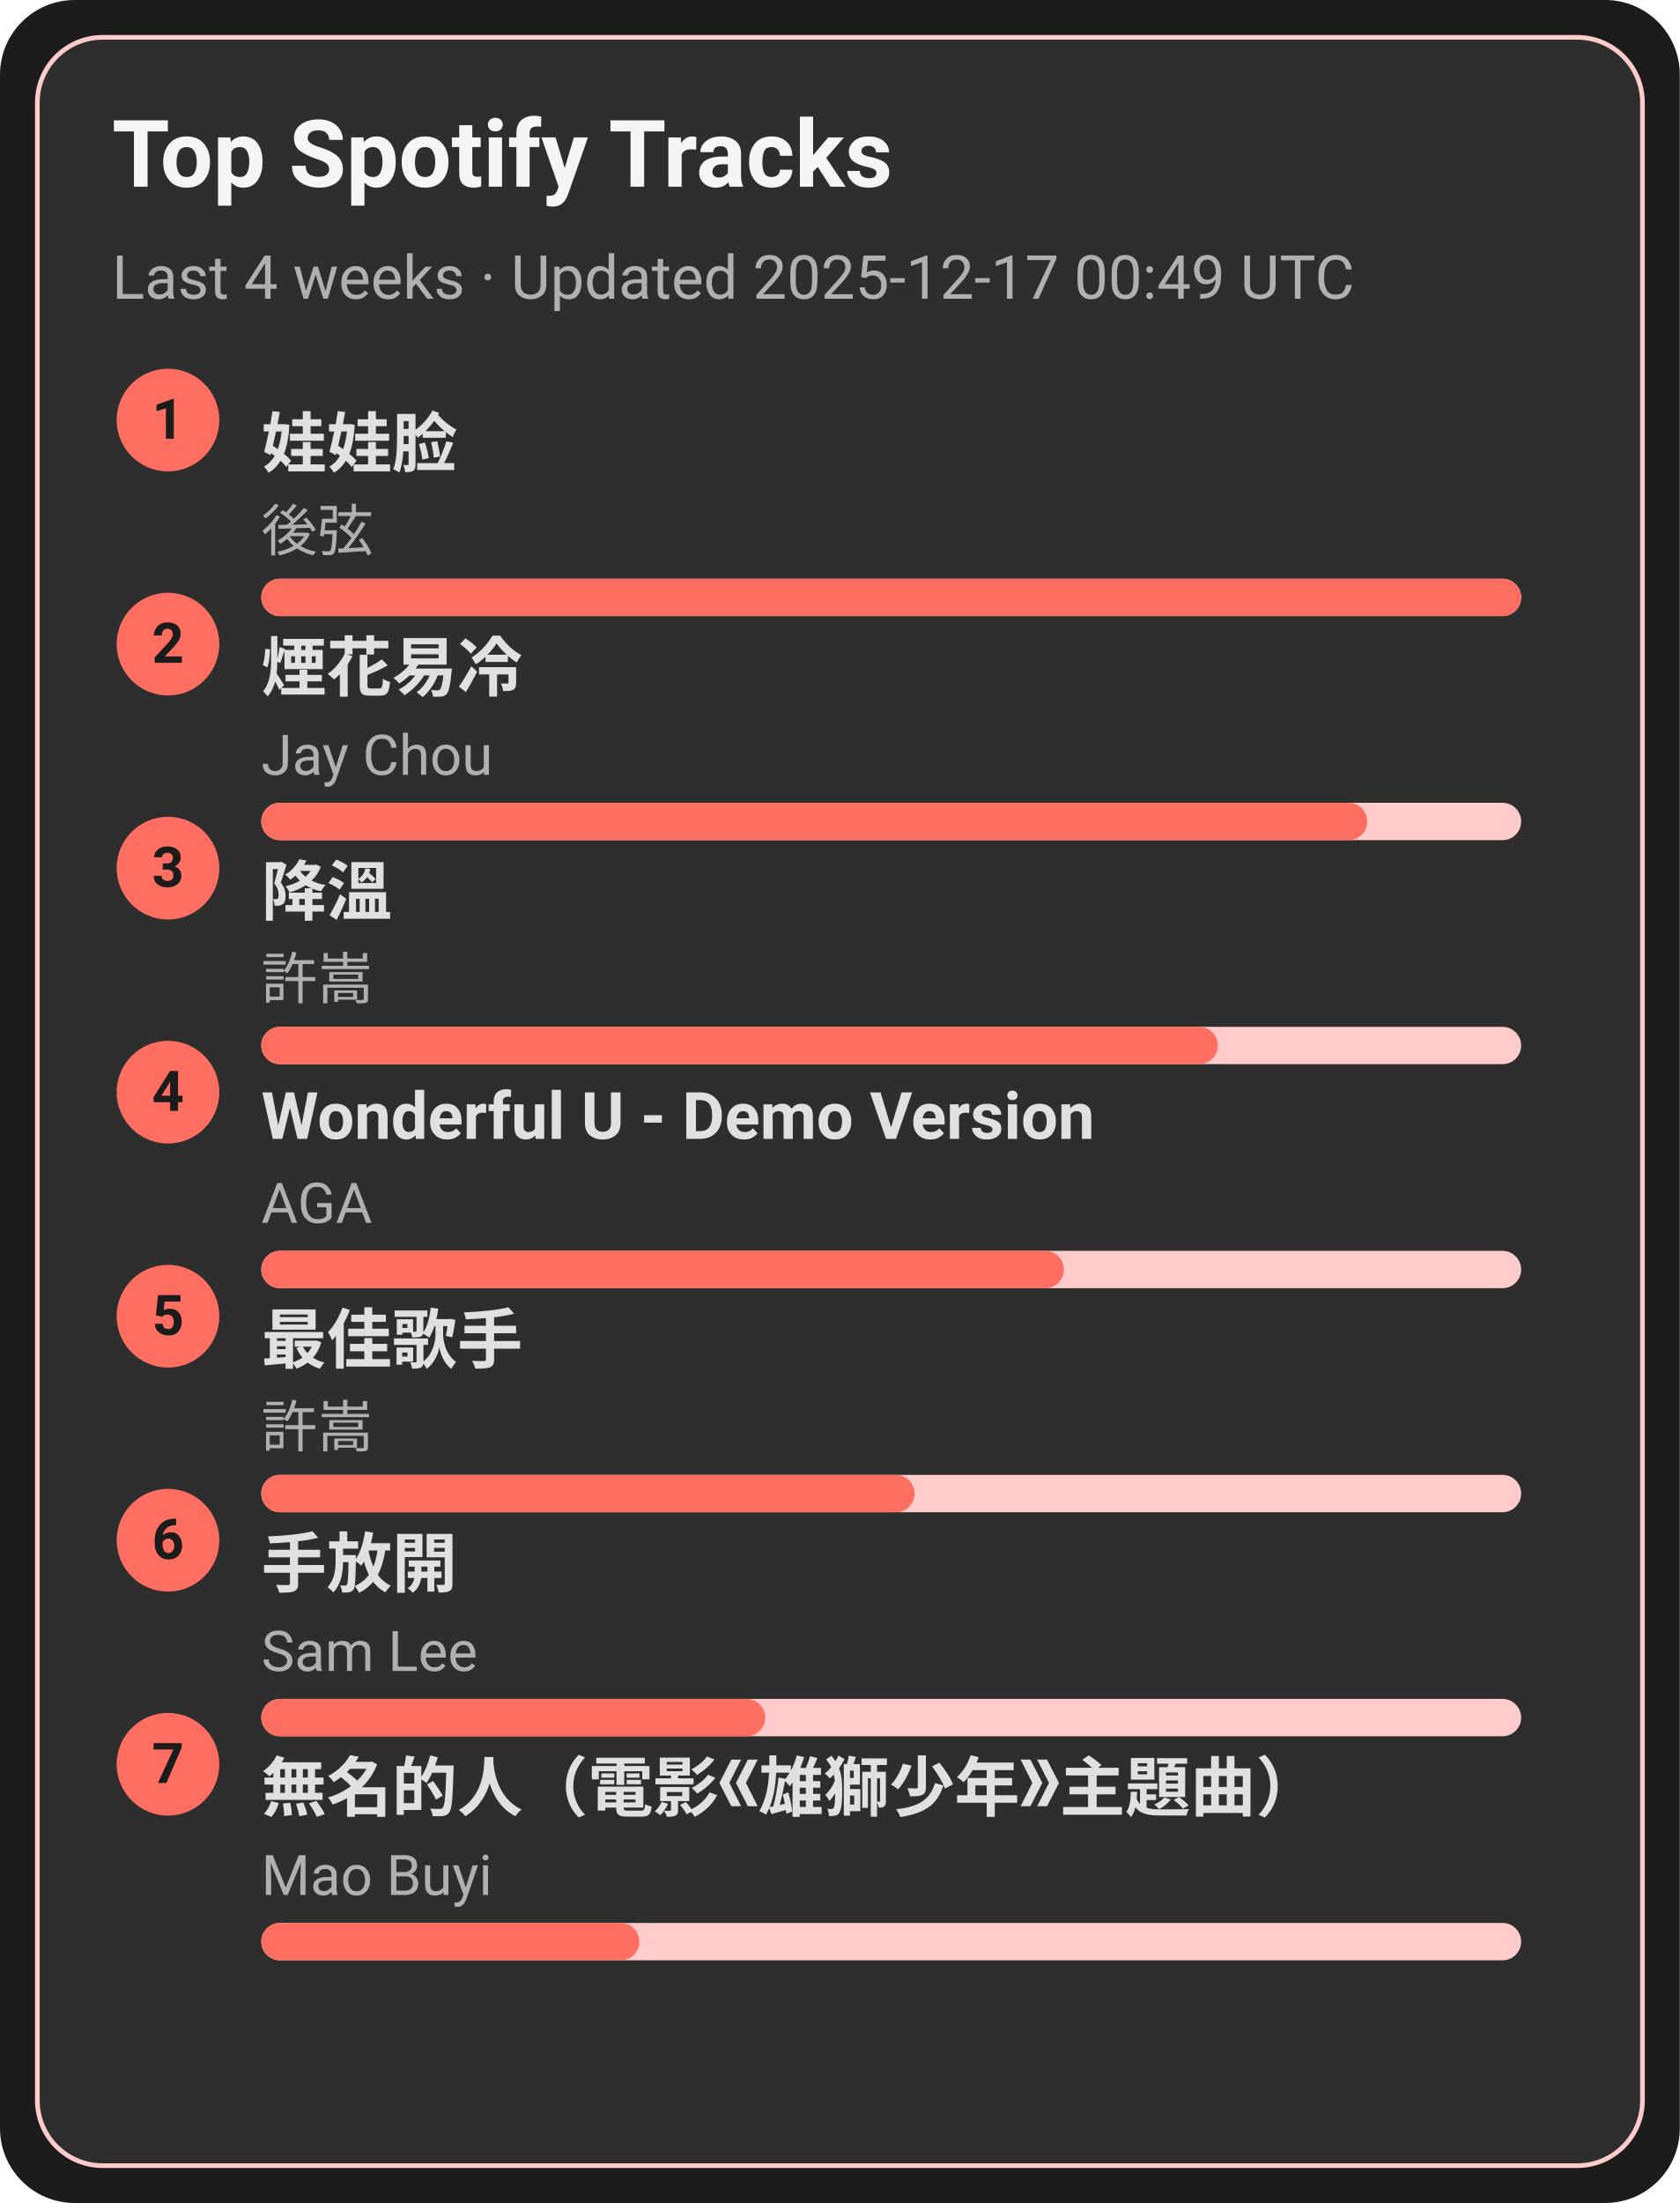
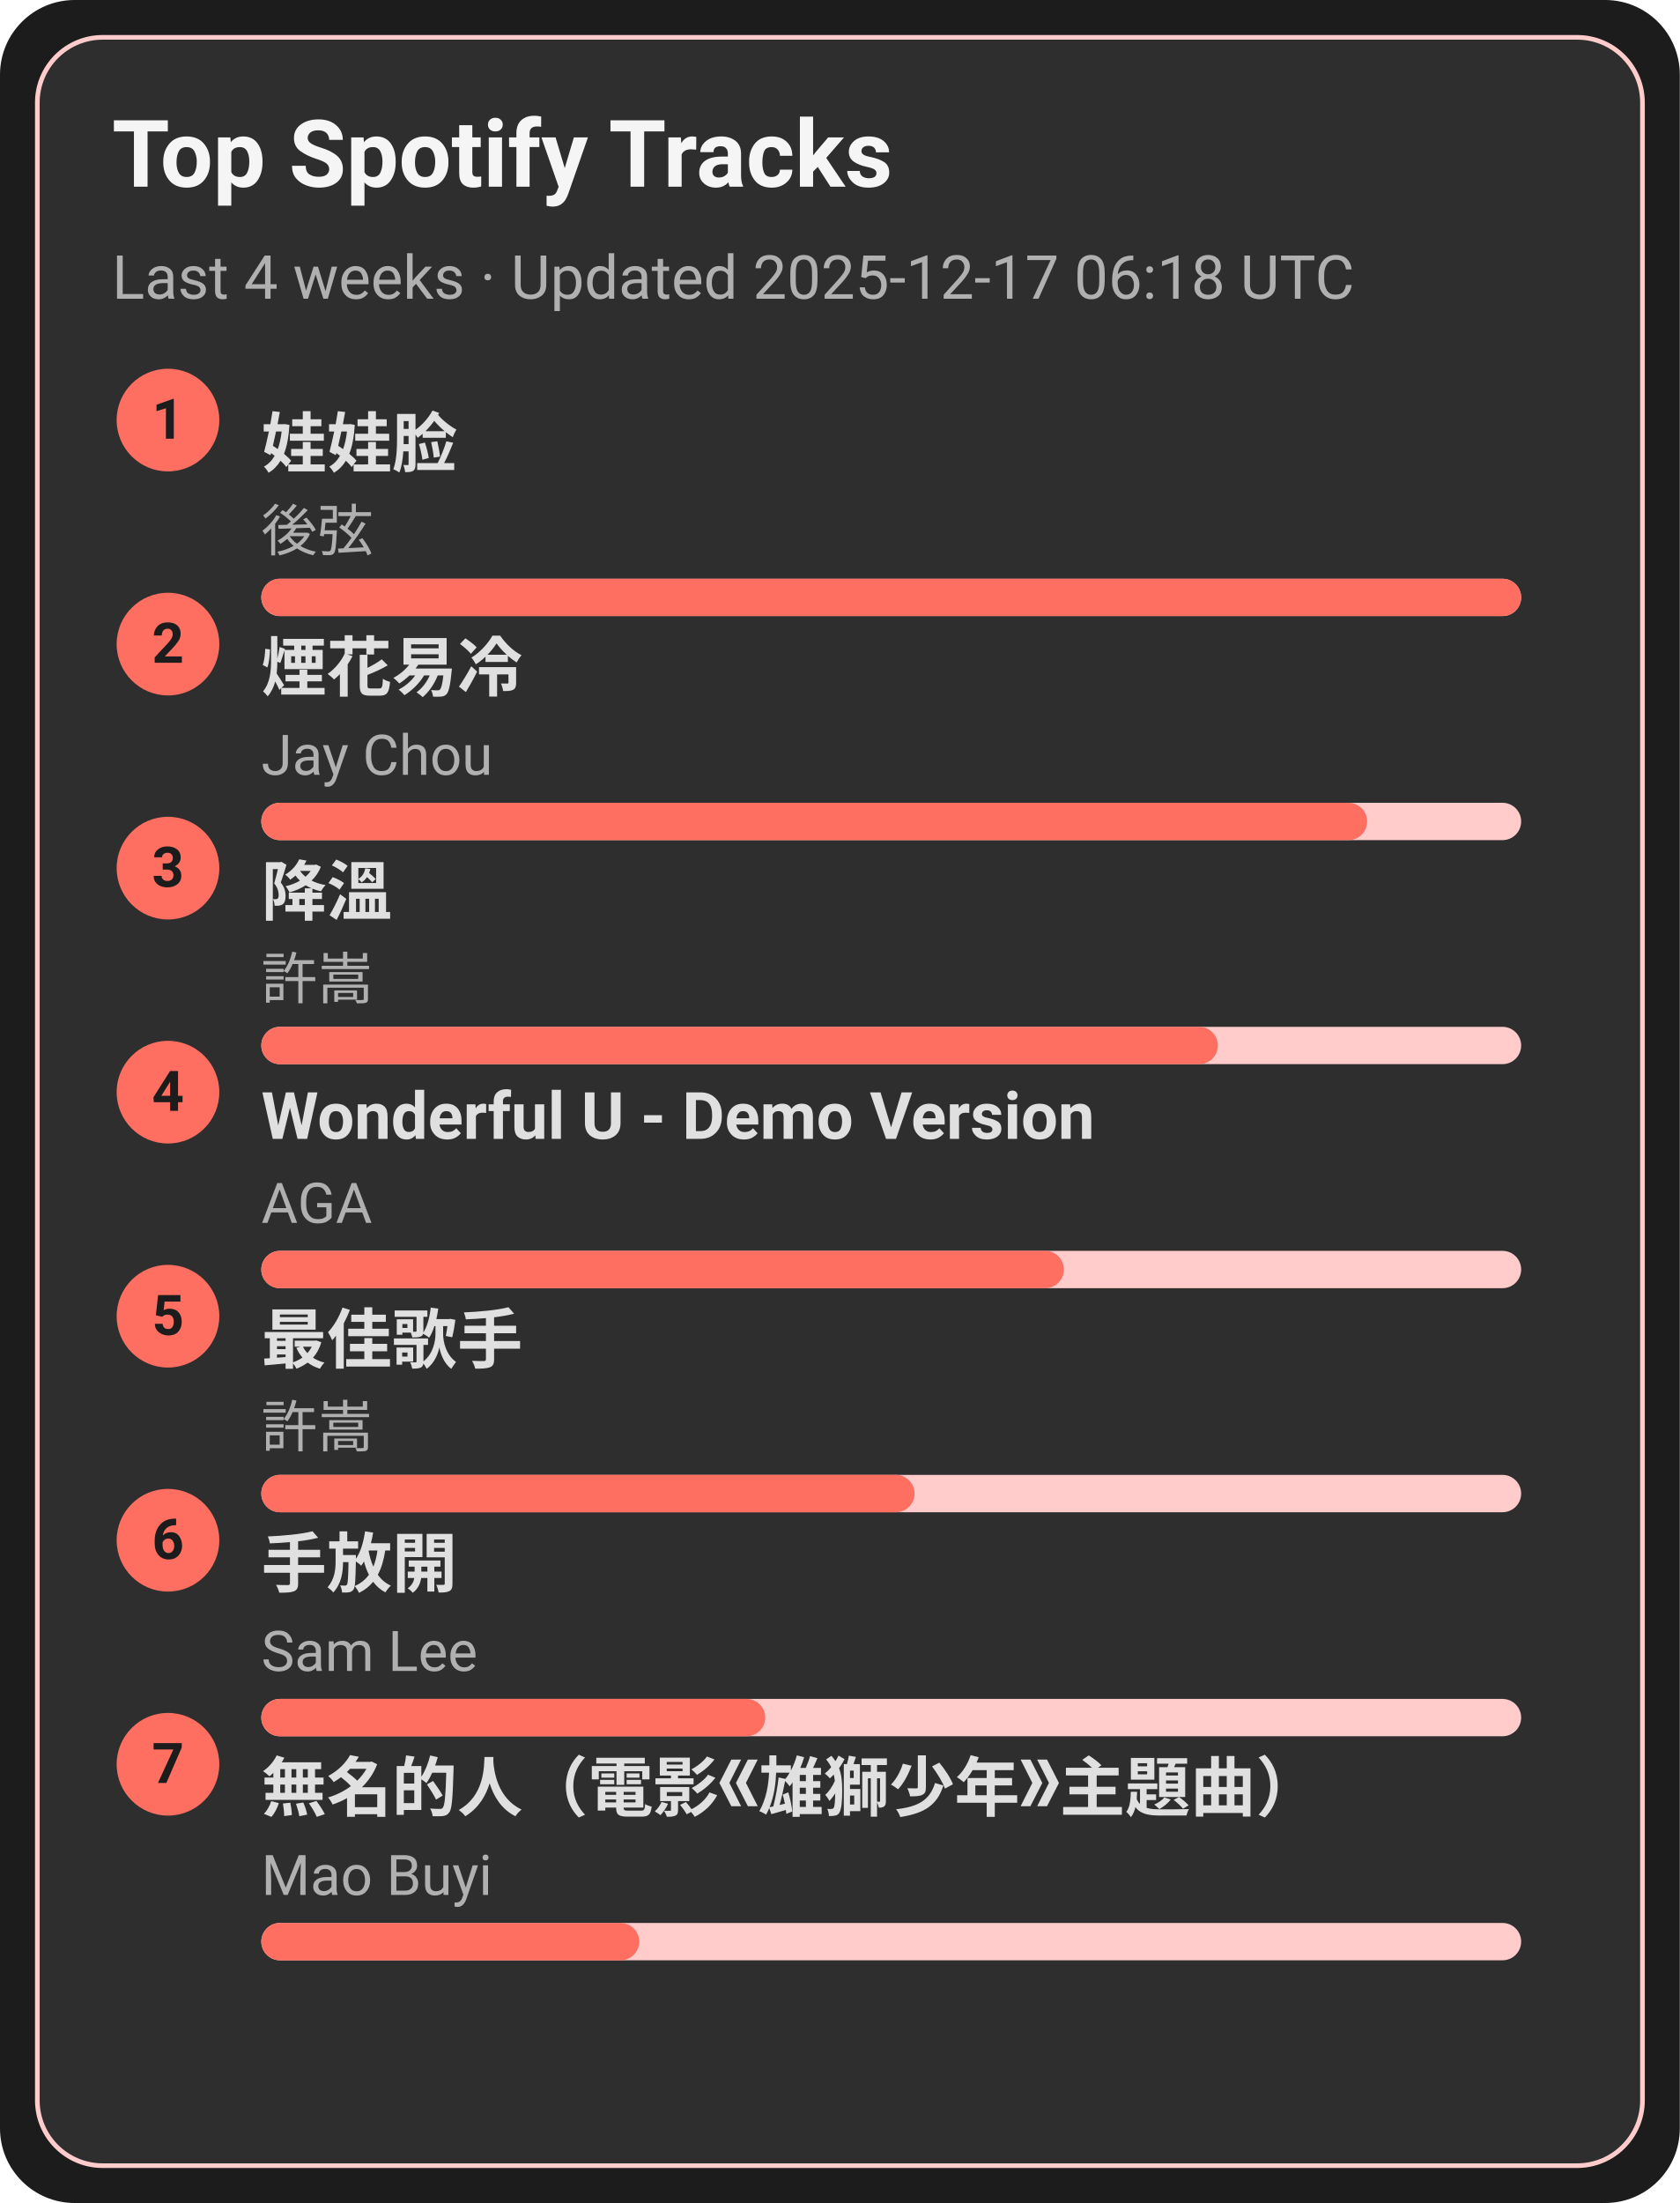
<svg xmlns="http://www.w3.org/2000/svg" width="360" height="472" viewBox="0 0 360 472">
  <style>text{font-family:-apple-system,BlinkMacSystemFont,Segoe UI,Roboto,Ubuntu,Helvetica Neue,Arial,Noto Sans,sans-serif}</style>
  <rect width="360" height="472" rx="16" fill="#1c1c1c" />
  <rect x="8" y="8" width="344" height="456" rx="14" fill="#2e2e2e" stroke="#ffcccb" />
  <text x="24" y="40" font-size="20" fill="#f5f5f5" font-weight="600">Top Spotify Tracks</text>
-   <text x="24" y="64" font-size="13" fill="#b0b0b0">Last 4 weeks · Updated 2025-12-17 00:49 UTC</text>
+   <text x="24" y="64" font-size="13" fill="#b0b0b0">Last 4 weeks · Updated 2025-12-17 06:18 UTC</text>
  <circle cx="36" cy="90" r="11" fill="#ff6f61" />
  <text x="36" y="94" text-anchor="middle" font-size="12" fill="#1c1c1c" font-weight="700">1</text>
  <a href="https://open.spotify.com/track/08ouEICweFmqfgPJnRIQkE" target="_blank" rel="noopener noreferrer">
    <text x="56" y="100" font-size="14" fill="#e0e0e0" font-weight="600">娃娃脸</text>
  </a>
  <text x="56" y="118" font-size="12" fill="#b0b0b0">後弦</text>
  <rect x="56" y="124" width="270" height="8" rx="4" fill="#ffcccb" />
  <rect x="56" y="124" width="270" height="8" rx="4" fill="#ff6f61" />
  <circle cx="36" cy="138" r="11" fill="#ff6f61" />
  <text x="36" y="142" text-anchor="middle" font-size="12" fill="#1c1c1c" font-weight="700">2</text>
  <a href="https://open.spotify.com/track/24beWW0pQCJEF3IVSpIryu" target="_blank" rel="noopener noreferrer">
    <text x="56" y="148" font-size="14" fill="#e0e0e0" font-weight="600">煙花易冷</text>
  </a>
  <text x="56" y="166" font-size="12" fill="#b0b0b0">Jay Chou</text>
  <rect x="56" y="172" width="270" height="8" rx="4" fill="#ffcccb" />
  <rect x="56" y="172" width="237" height="8" rx="4" fill="#ff6f61" />
  <circle cx="36" cy="186" r="11" fill="#ff6f61" />
  <text x="36" y="190" text-anchor="middle" font-size="12" fill="#1c1c1c" font-weight="700">3</text>
  <a href="https://open.spotify.com/track/2q9uhrOfyOnBa3oWR1PfYT" target="_blank" rel="noopener noreferrer">
    <text x="56" y="196" font-size="14" fill="#e0e0e0" font-weight="600">降溫</text>
  </a>
  <text x="56" y="214" font-size="12" fill="#b0b0b0">許嵩</text>
  <rect x="56" y="220" width="270" height="8" rx="4" fill="#ffcccb" />
  <rect x="56" y="220" width="205" height="8" rx="4" fill="#ff6f61" />
  <circle cx="36" cy="234" r="11" fill="#ff6f61" />
  <text x="36" y="238" text-anchor="middle" font-size="12" fill="#1c1c1c" font-weight="700">4</text>
  <a href="https://open.spotify.com/track/2eSNpIOFoi1Q8wxw6CycXJ" target="_blank" rel="noopener noreferrer">
    <text x="56" y="244" font-size="14" fill="#e0e0e0" font-weight="600">Wonderful U - Demo Version</text>
  </a>
  <text x="56" y="262" font-size="12" fill="#b0b0b0">AGA</text>
  <rect x="56" y="268" width="270" height="8" rx="4" fill="#ffcccb" />
  <rect x="56" y="268" width="172" height="8" rx="4" fill="#ff6f61" />
  <circle cx="36" cy="282" r="11" fill="#ff6f61" />
  <text x="36" y="286" text-anchor="middle" font-size="12" fill="#1c1c1c" font-weight="700">5</text>
  <a href="https://open.spotify.com/track/1tXkID53w0fBaY5p3MjNxN" target="_blank" rel="noopener noreferrer">
    <text x="56" y="292" font-size="14" fill="#e0e0e0" font-weight="600">最佳歌手</text>
  </a>
  <text x="56" y="310" font-size="12" fill="#b0b0b0">許嵩</text>
  <rect x="56" y="316" width="270" height="8" rx="4" fill="#ffcccb" />
  <rect x="56" y="316" width="140" height="8" rx="4" fill="#ff6f61" />
  <circle cx="36" cy="330" r="11" fill="#ff6f61" />
  <text x="36" y="334" text-anchor="middle" font-size="12" fill="#1c1c1c" font-weight="700">6</text>
  <a href="https://open.spotify.com/track/2Dd9EXYXI2NNrLG61OtWQv" target="_blank" rel="noopener noreferrer">
    <text x="56" y="340" font-size="14" fill="#e0e0e0" font-weight="600">手放開</text>
  </a>
  <text x="56" y="358" font-size="12" fill="#b0b0b0">Sam Lee</text>
  <rect x="56" y="364" width="270" height="8" rx="4" fill="#ffcccb" />
  <rect x="56" y="364" width="108" height="8" rx="4" fill="#ff6f61" />
  <circle cx="36" cy="378" r="11" fill="#ff6f61" />
  <text x="36" y="382" text-anchor="middle" font-size="12" fill="#1c1c1c" font-weight="700">7</text>
  <a href="https://open.spotify.com/track/72kP6AJqsEeSLkO640Tu7F" target="_blank" rel="noopener noreferrer">
    <text x="56" y="388" font-size="14" fill="#e0e0e0" font-weight="600">無名的人（電影《雄獅少年》主題曲）</text>
  </a>
  <text x="56" y="406" font-size="12" fill="#b0b0b0">Mao Buyi</text>
  <rect x="56" y="412" width="270" height="8" rx="4" fill="#ffcccb" />
  <rect x="56" y="412" width="81" height="8" rx="4" fill="#ff6f61" />
</svg>
